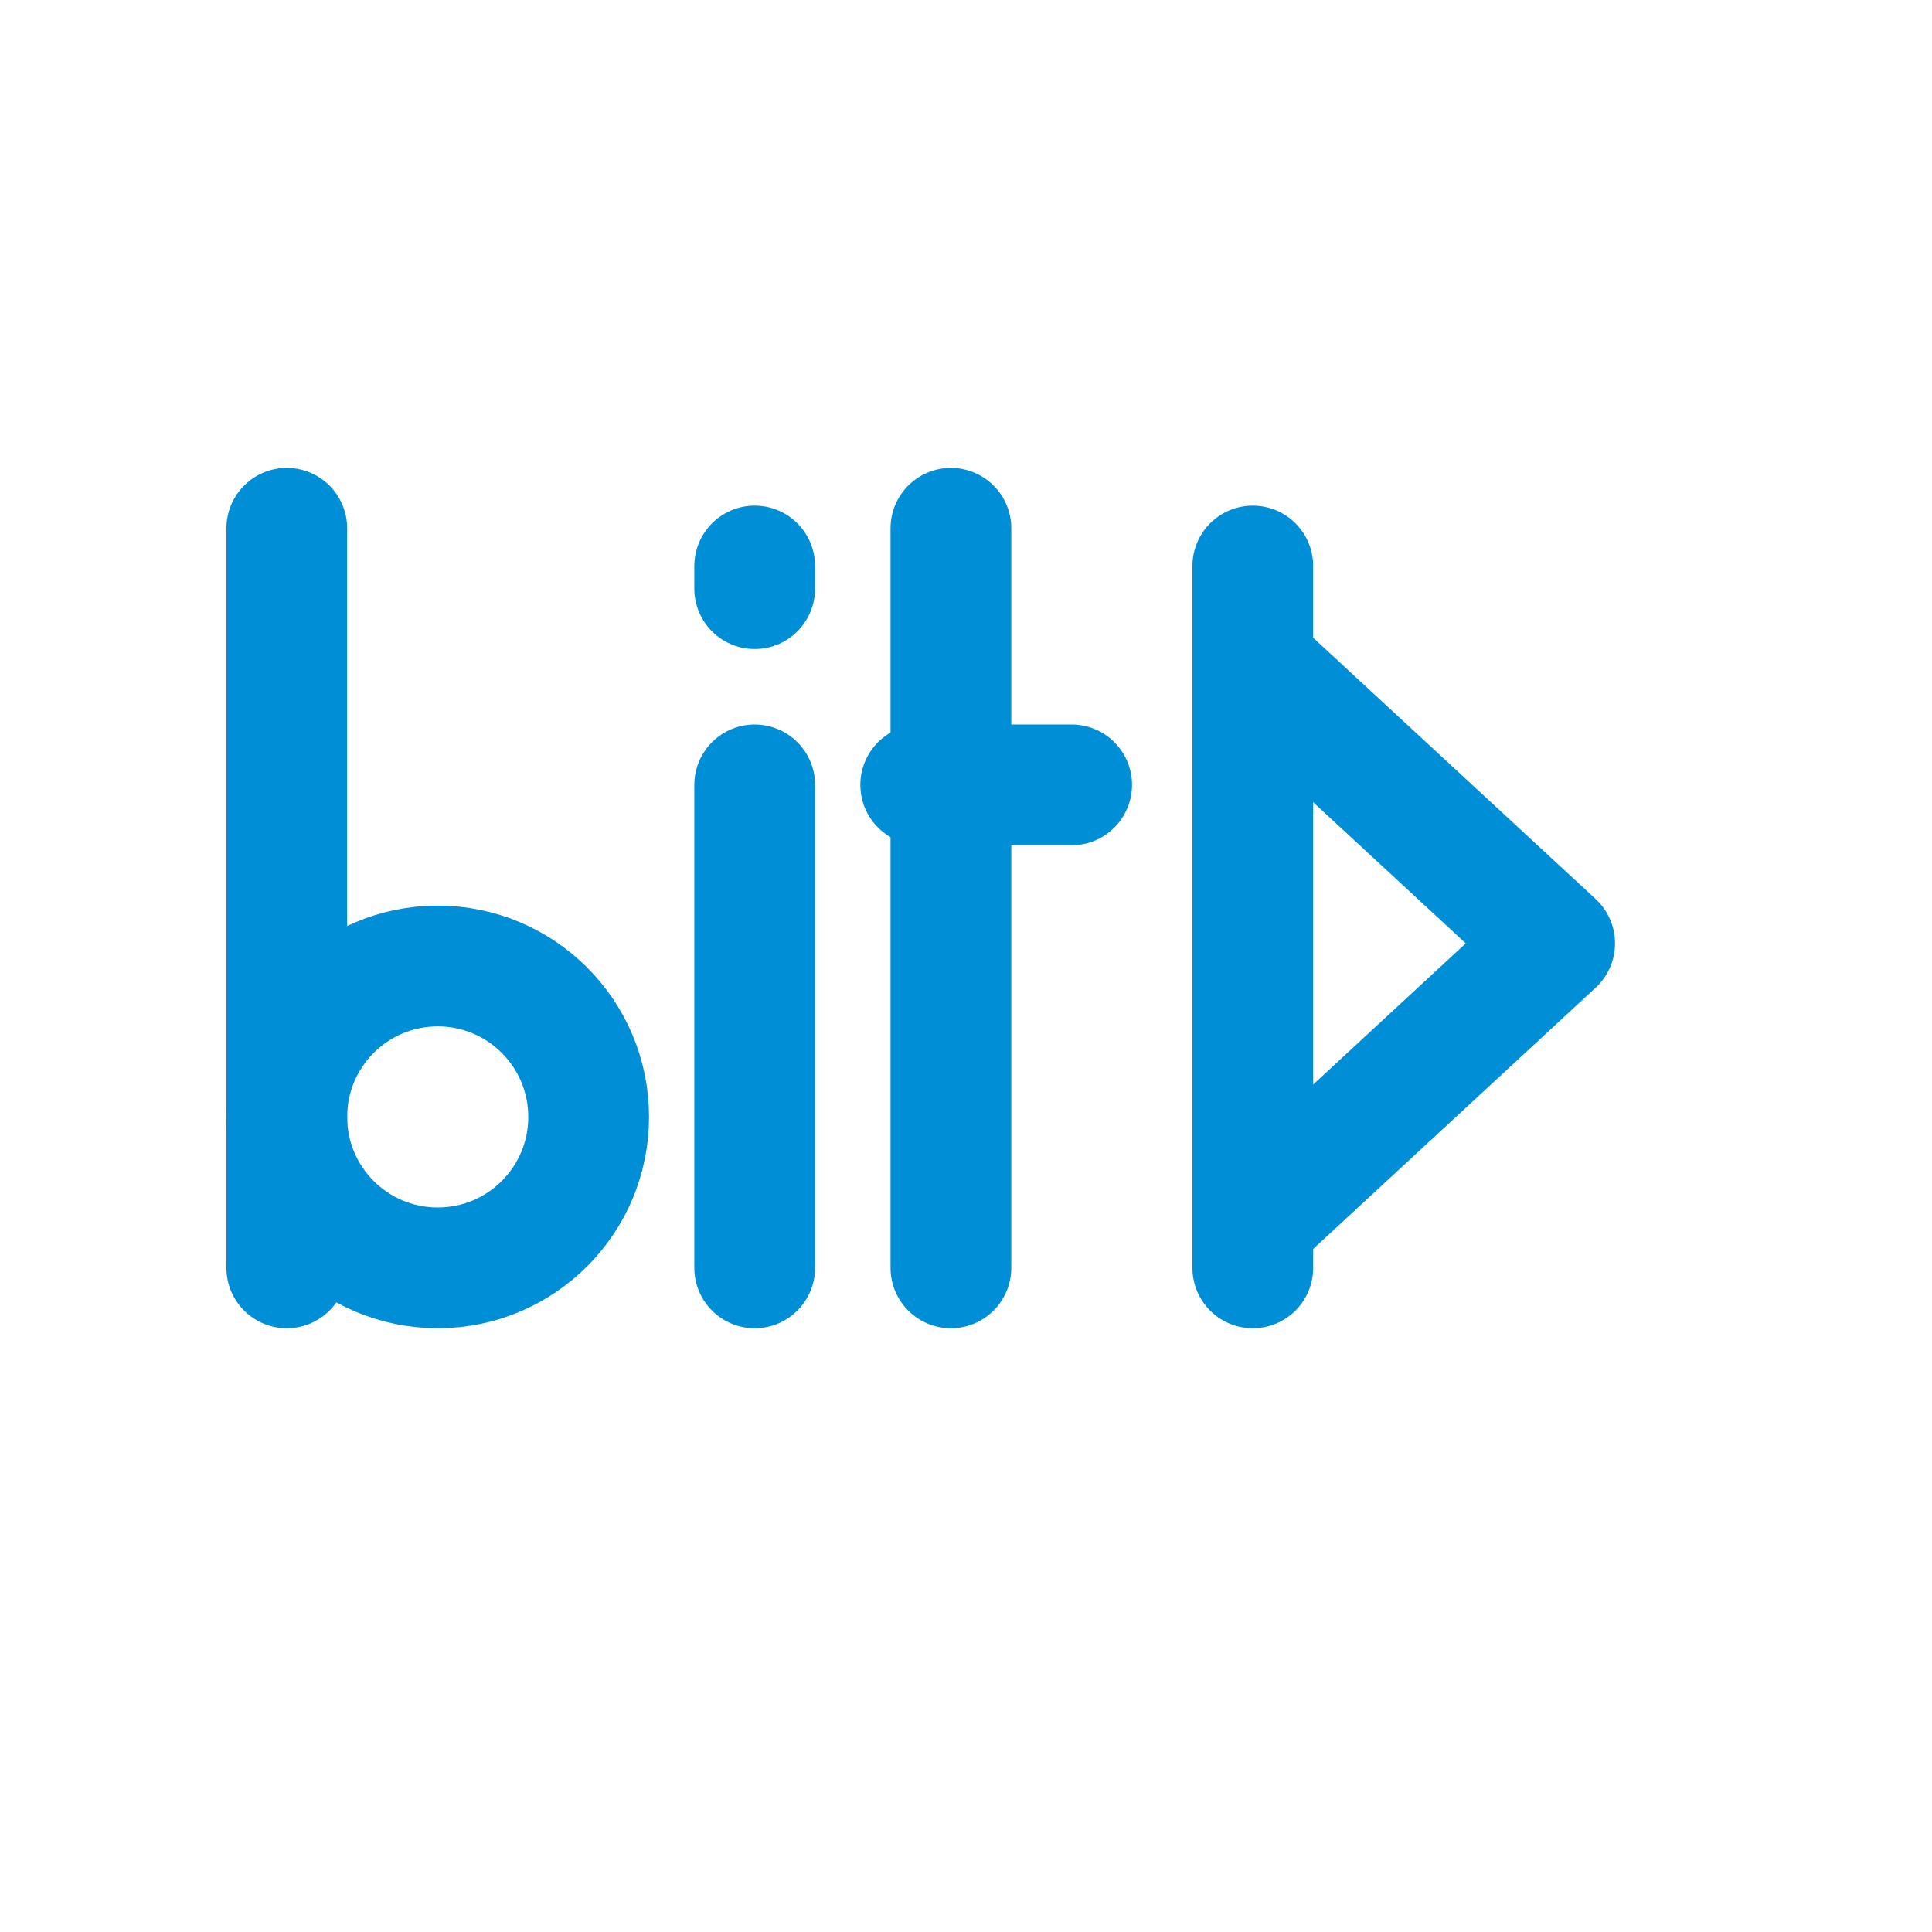
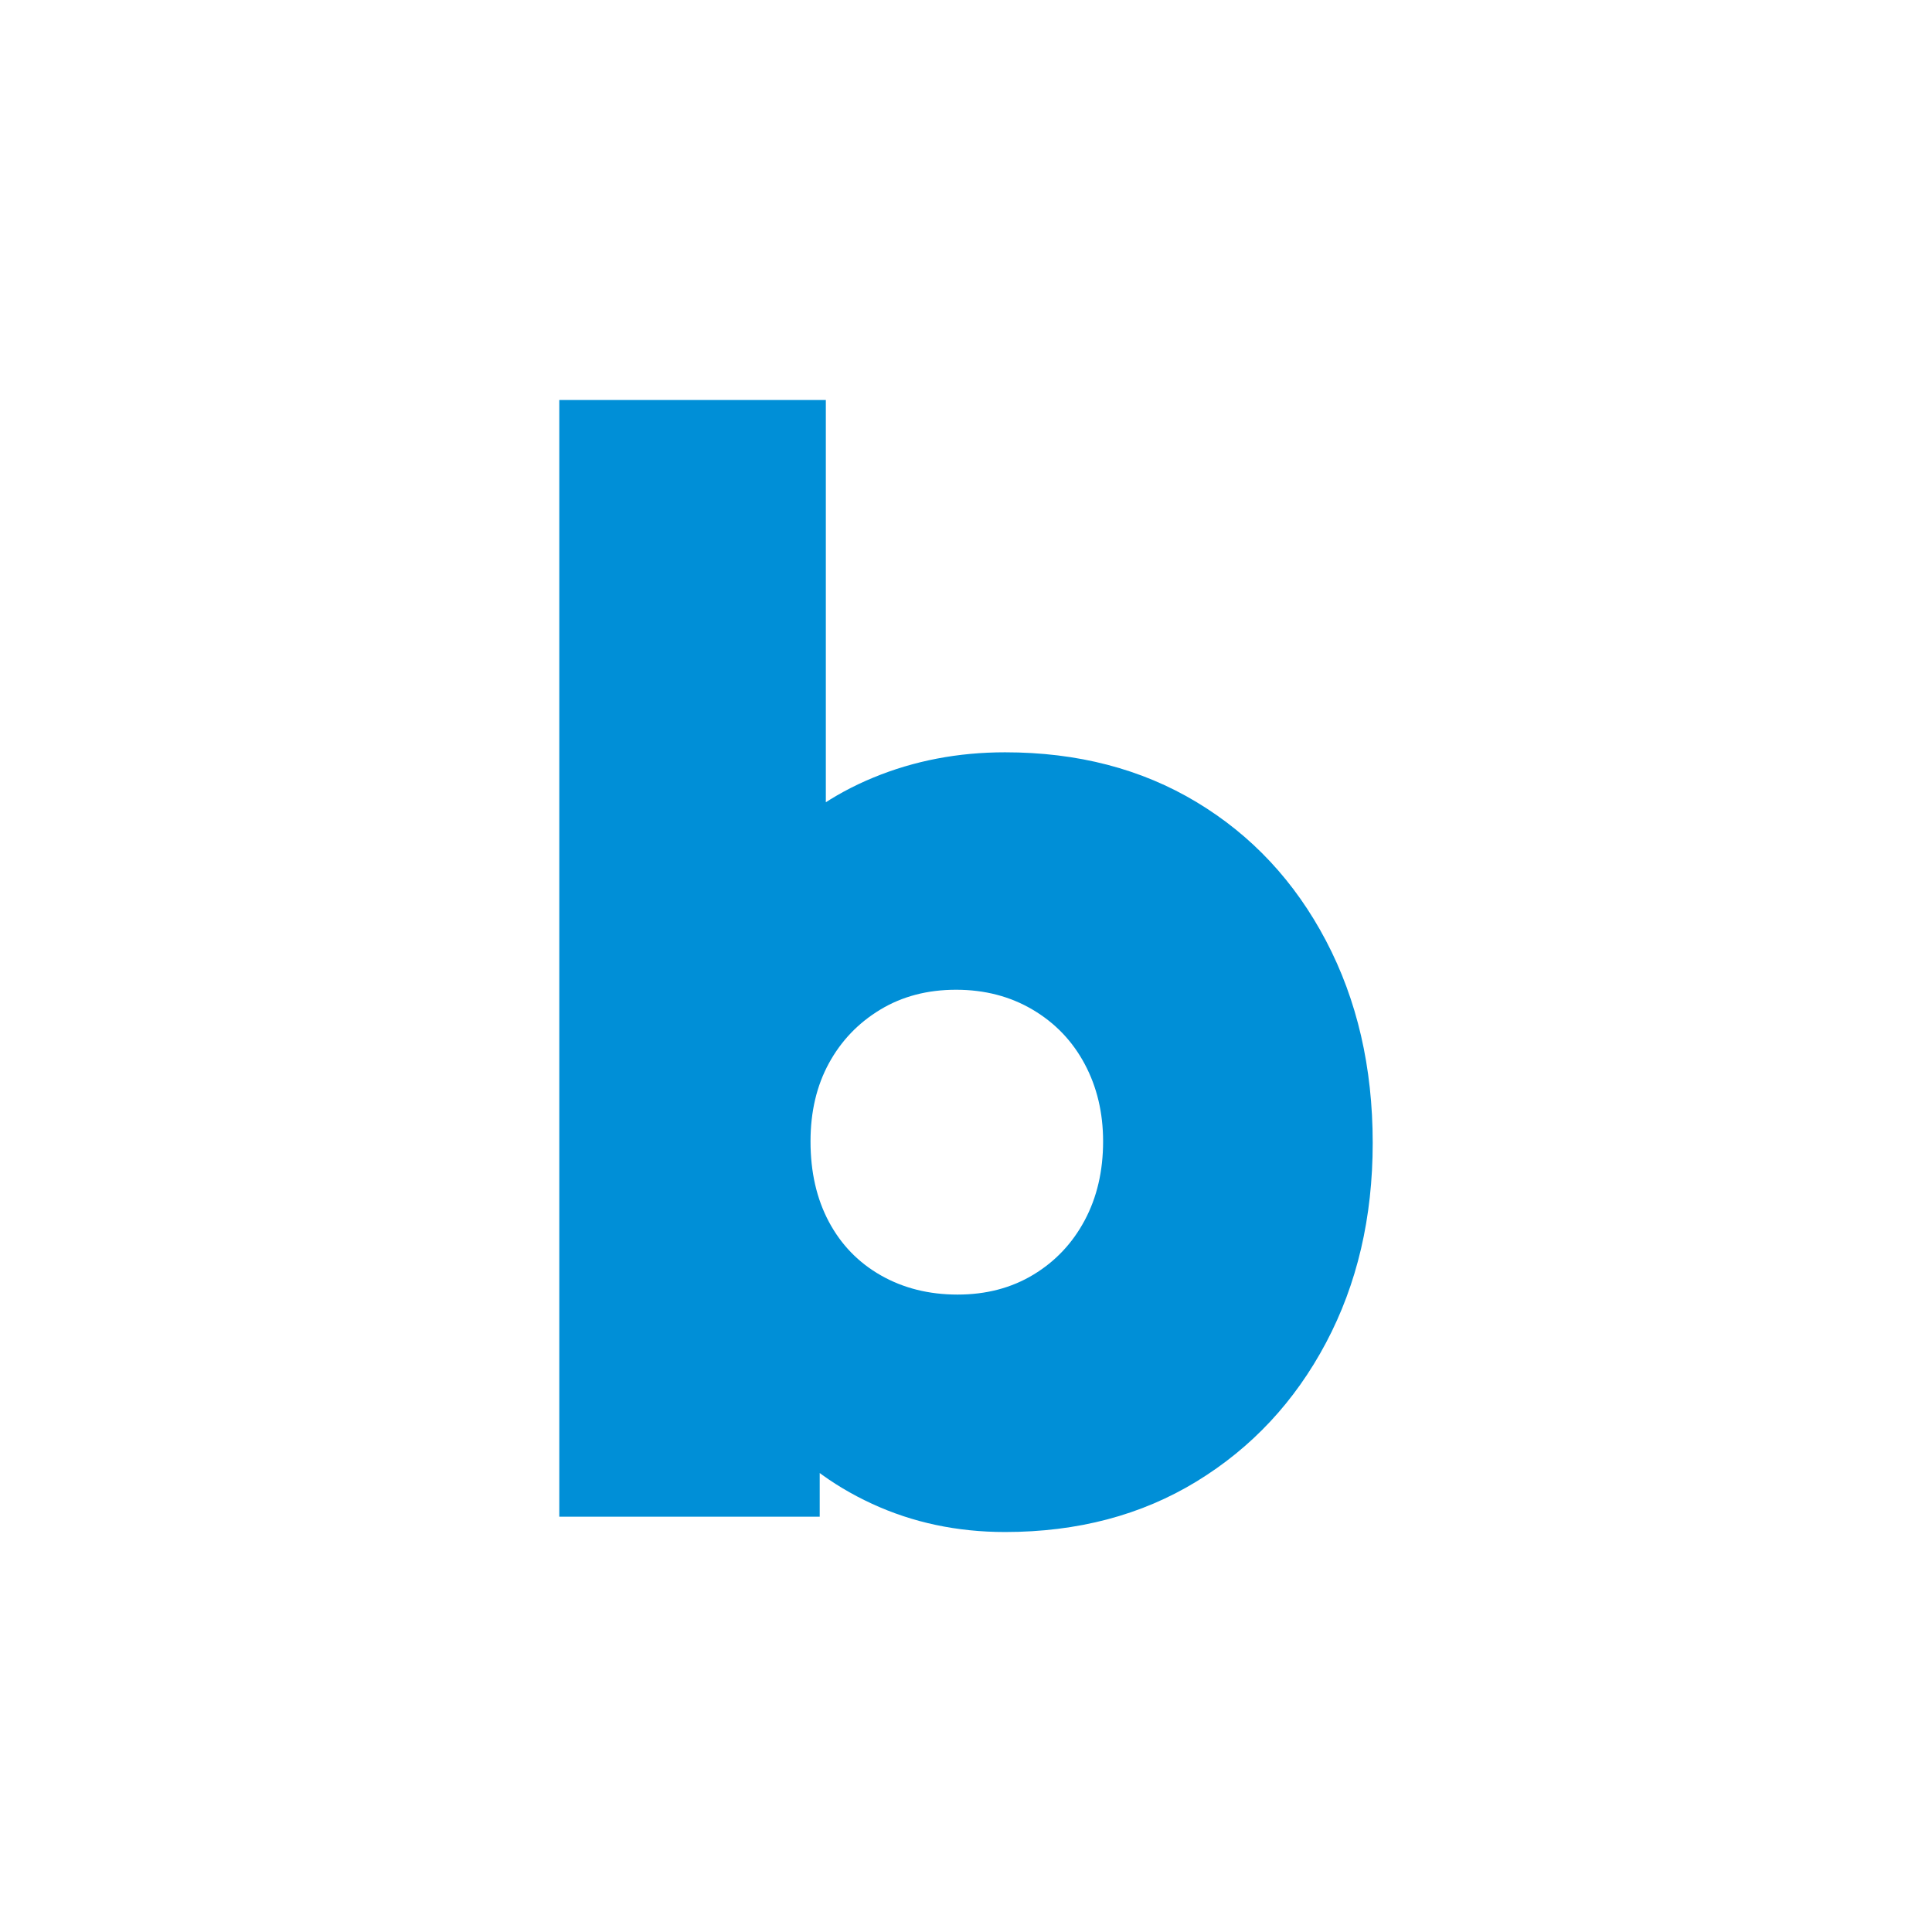
<svg xmlns="http://www.w3.org/2000/svg" viewBox="0 0 512 512" width="512" height="512">
-   <path d="M 76 140 L 76 336" fill="none" stroke="#008FD7" stroke-width="32.0" stroke-linecap="round" stroke-linejoin="round" />
-   <circle cx="116" cy="296" r="40" fill="none" stroke="#008FD7" stroke-width="32.0" stroke-linecap="round" stroke-linejoin="round" />
-   <path d="M 200 208 L 200 336" fill="none" stroke="#008FD7" stroke-width="32.0" stroke-linecap="round" stroke-linejoin="round" />
-   <path d="M 200 150 L 200 156" fill="none" stroke="#008FD7" stroke-width="32.0" stroke-linecap="round" stroke-linejoin="round" />
-   <path d="M 252 140 L 252 336" fill="none" stroke="#008FD7" stroke-width="32.0" stroke-linecap="round" stroke-linejoin="round" />
-   <path d="M 244 208 L 284 208" fill="none" stroke="#008FD7" stroke-width="32.0" stroke-linecap="round" stroke-linejoin="round" />
-   <path d="M 332 150 L 332 336" fill="none" stroke="#008FD7" stroke-width="32.0" stroke-linecap="round" stroke-linejoin="round" />
-   <path d="M 332 176 L 412 250 L 332 324" fill="none" stroke="#008FD7" stroke-width="32.0" stroke-linecap="round" stroke-linejoin="round" />
+   <path d="M266.352 406.0Q247.272 406.0 231.034 398.49Q214.796 390.98 204.241 377.989Q193.686 364.999 191.25 349.572V252.549Q193.686 237.123 204.444 224.945Q215.202 212.766 231.44 206.068Q247.678 199.369 266.352 199.369Q295.175 199.369 317.096 212.563Q339.018 225.756 351.399 249.302Q363.781 272.847 363.781 302.888Q363.781 332.522 351.399 355.865Q339.018 379.207 317.096 392.604Q295.175 406.0 266.352 406.0ZM148.219 401.94V106.0H218.855V252.143L207.083 300.046L217.231 348.76V401.94ZM253.767 343.077Q265.134 343.077 273.862 337.8Q282.59 332.522 287.461 323.388Q292.333 314.254 292.333 302.482Q292.333 291.115 287.461 281.981Q282.59 272.847 273.659 267.57Q264.728 262.292 253.361 262.292Q241.995 262.292 233.267 267.57Q224.539 272.847 219.667 281.778Q214.796 290.709 214.796 302.482Q214.796 314.66 219.667 323.794Q224.539 332.928 233.47 338.003Q242.401 343.077 253.767 343.077Z" fill="#008FD7" stroke="none" />
</svg>
